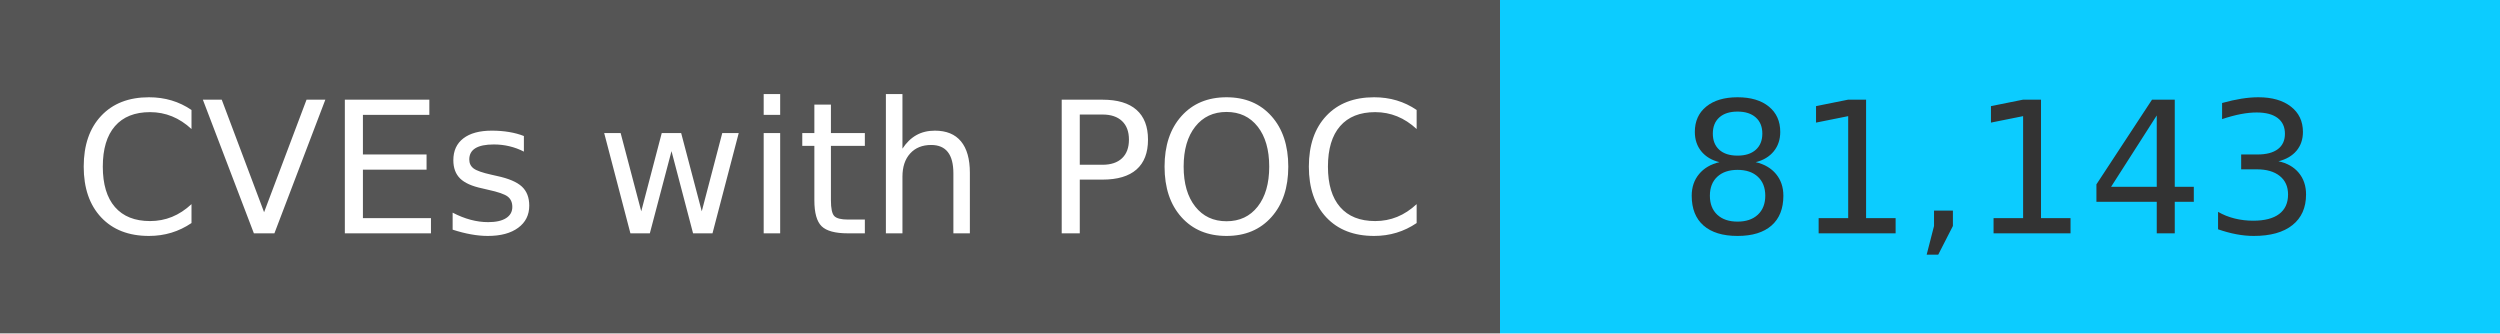
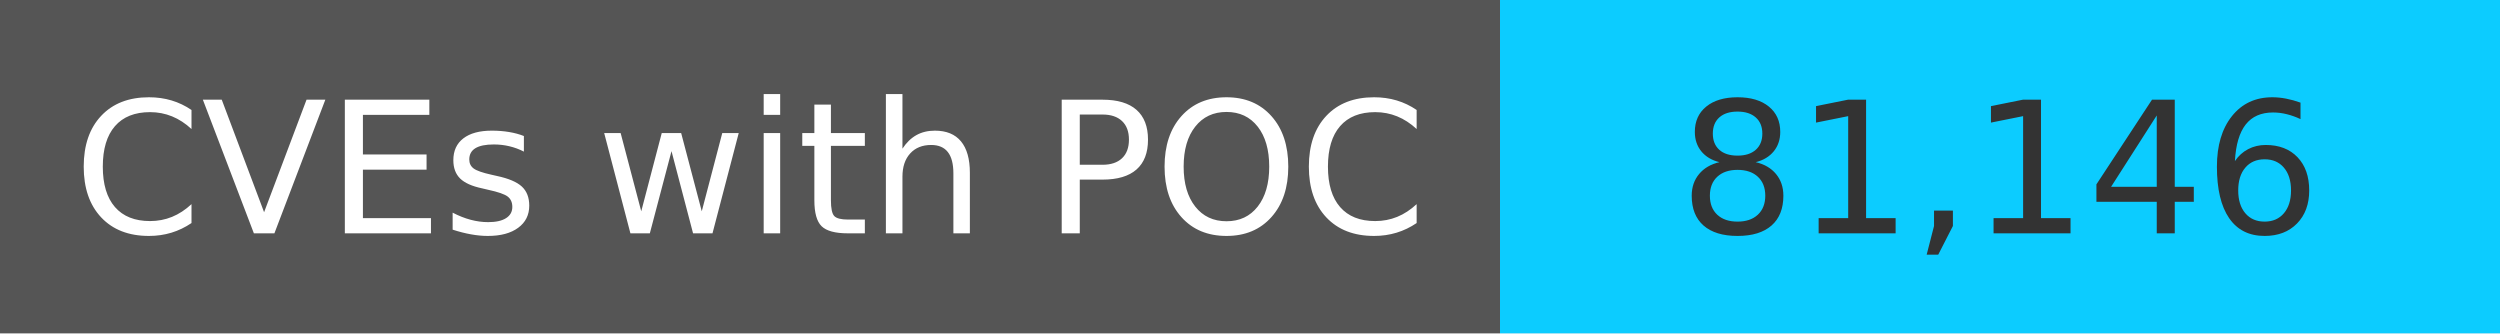
<svg xmlns="http://www.w3.org/2000/svg" width="150" height="20" role="img">
  <linearGradient id="s" x2="0" y2="100%">
    <stop offset="0" stop-color="#bbb" stop-opacity=".1" />
    <stop offset="1" stop-opacity=".1" />
  </linearGradient>
  <g>
    <rect width="90" height="20" fill="#555" />
    <rect x="90" width="267" height="20" fill="#0cccff" />
  </g>
  <g fill="#fff" text-anchor="middle" font-family="Verdana,Geneva,DejaVu Sans,sans-serif" text-rendering="geometricPrecision" font-size="110">
    <text x="450" y="140" transform="scale(.1)" fill="#fff">
            CVEs with POC
        </text>
    <text x="1200" y="140" transform="scale(.1)" fill="#333">
-             81,143
+             81,146
        </text>
  </g>
</svg>
